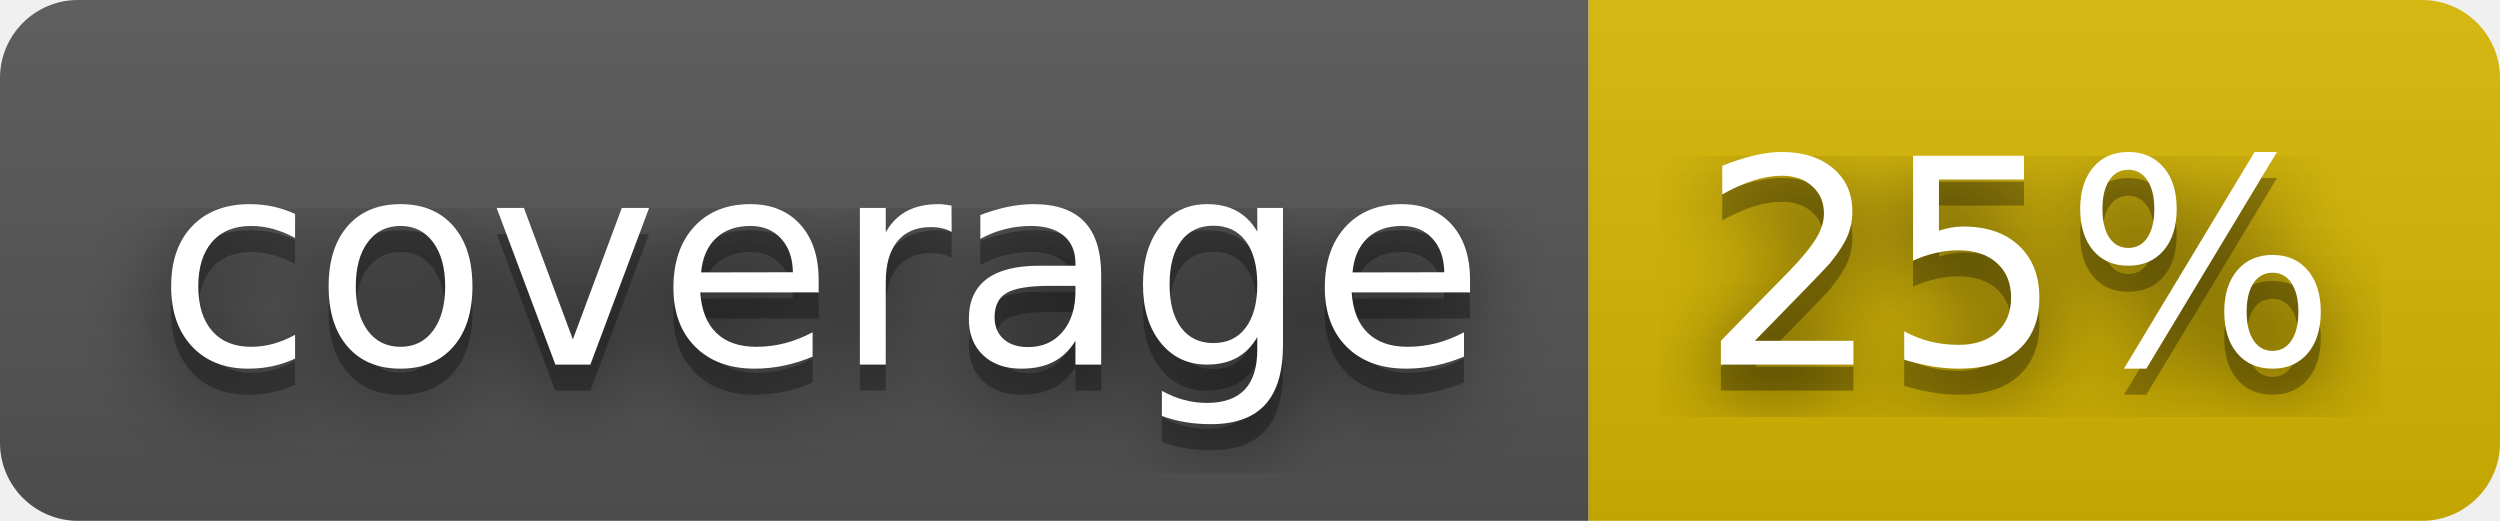
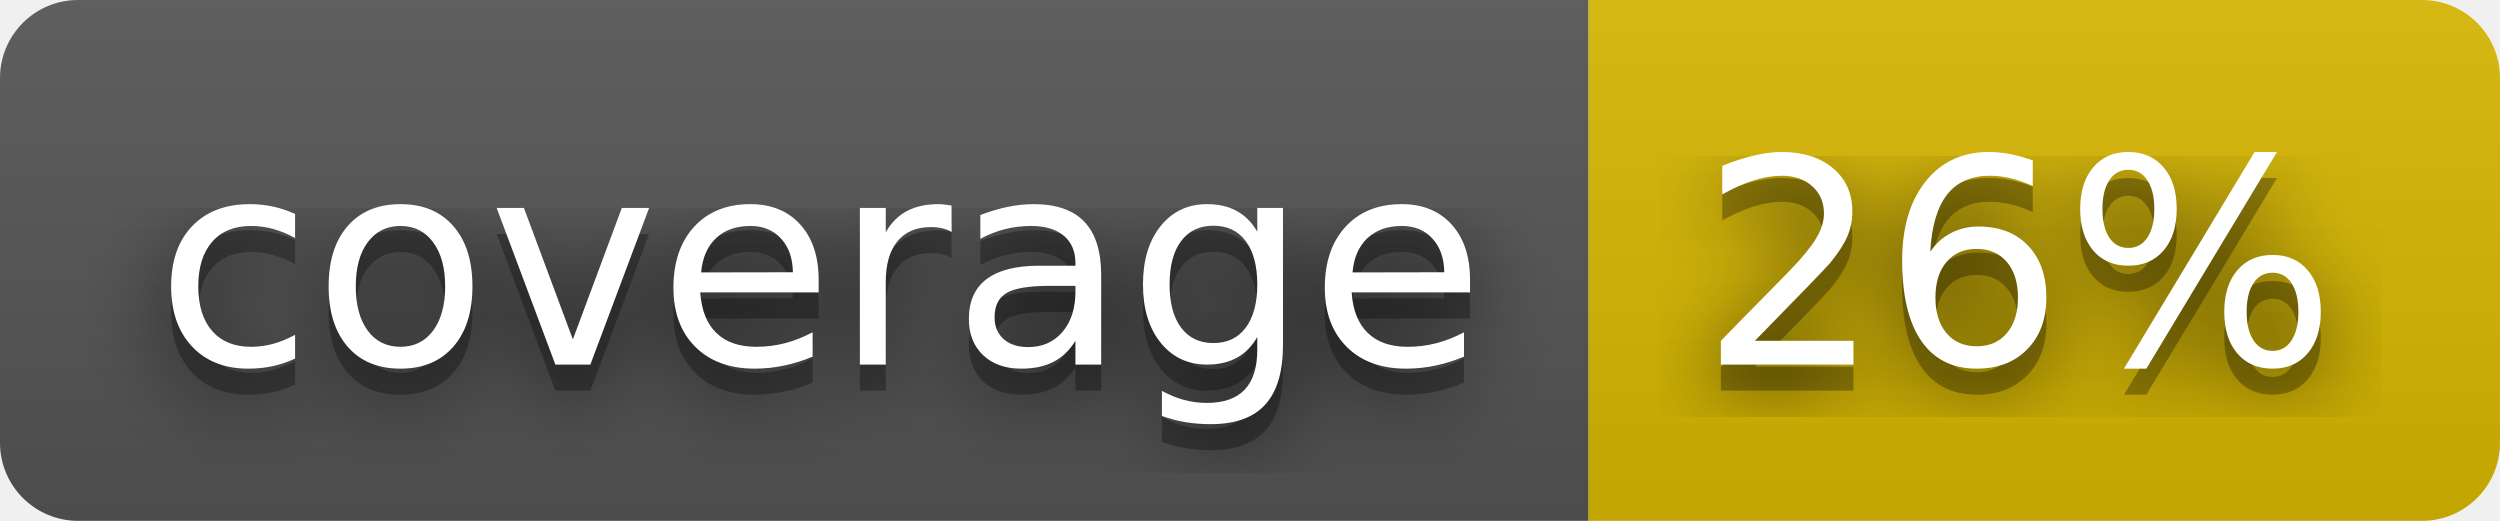
- <svg xmlns="http://www.w3.org/2000/svg" width="96" height="20" role="img" aria-label="coverage: 25%">
+ <svg xmlns="http://www.w3.org/2000/svg" width="96" height="20" role="img" aria-label="coverage: 26%">
  <filter id="blur">
    <feGaussianBlur stdDeviation="16" />
  </filter>
  <linearGradient id="s" x2="0" y2="100%">
    <stop offset="0" stop-color="#bbb" stop-opacity=".1" />
    <stop offset="1" stop-opacity=".1" />
  </linearGradient>
  <clipPath id="r">
    <rect width="96" height="20" rx="3" />
  </clipPath>
  <g clip-path="url(#r)">
    <rect width="61" height="20" fill="#555" />
    <rect x="61" width="35" height="20" fill="#d8b800" />
    <rect width="96" height="20" fill="url(#s)" />
  </g>
  <g fill="#fff" text-anchor="middle" font-family="Verdana,Geneva,DejaVu Sans,sans-serif" text-rendering="geometricPrecision" font-size="110">
    <g transform="scale(.1)">
      <g aria-hidden="true" fill="#010101">
        <text x="315" y="150" fill-opacity=".8" filter="url(#blur)" textLength="510">coverage</text>
        <text x="315" y="150" fill-opacity=".3" textLength="510">coverage</text>
      </g>
      <text x="315" y="140" textLength="510">coverage</text>
    </g>
    <g transform="scale(.1)">
      <g aria-hidden="true" fill="#010101">
-         <text x="775" y="150" fill-opacity=".8" filter="url(#blur)" textLength="250">25%</text>
-         <text x="775" y="150" fill-opacity=".3" textLength="250">25%</text>
+         <text x="775" y="150" fill-opacity=".8" filter="url(#blur)" textLength="250">26%</text>
+         <text x="775" y="150" fill-opacity=".3" textLength="250">26%</text>
      </g>
-       <text x="775" y="140" textLength="250">25%</text>
+       <text x="775" y="140" textLength="250">26%</text>
    </g>
  </g>
</svg>
